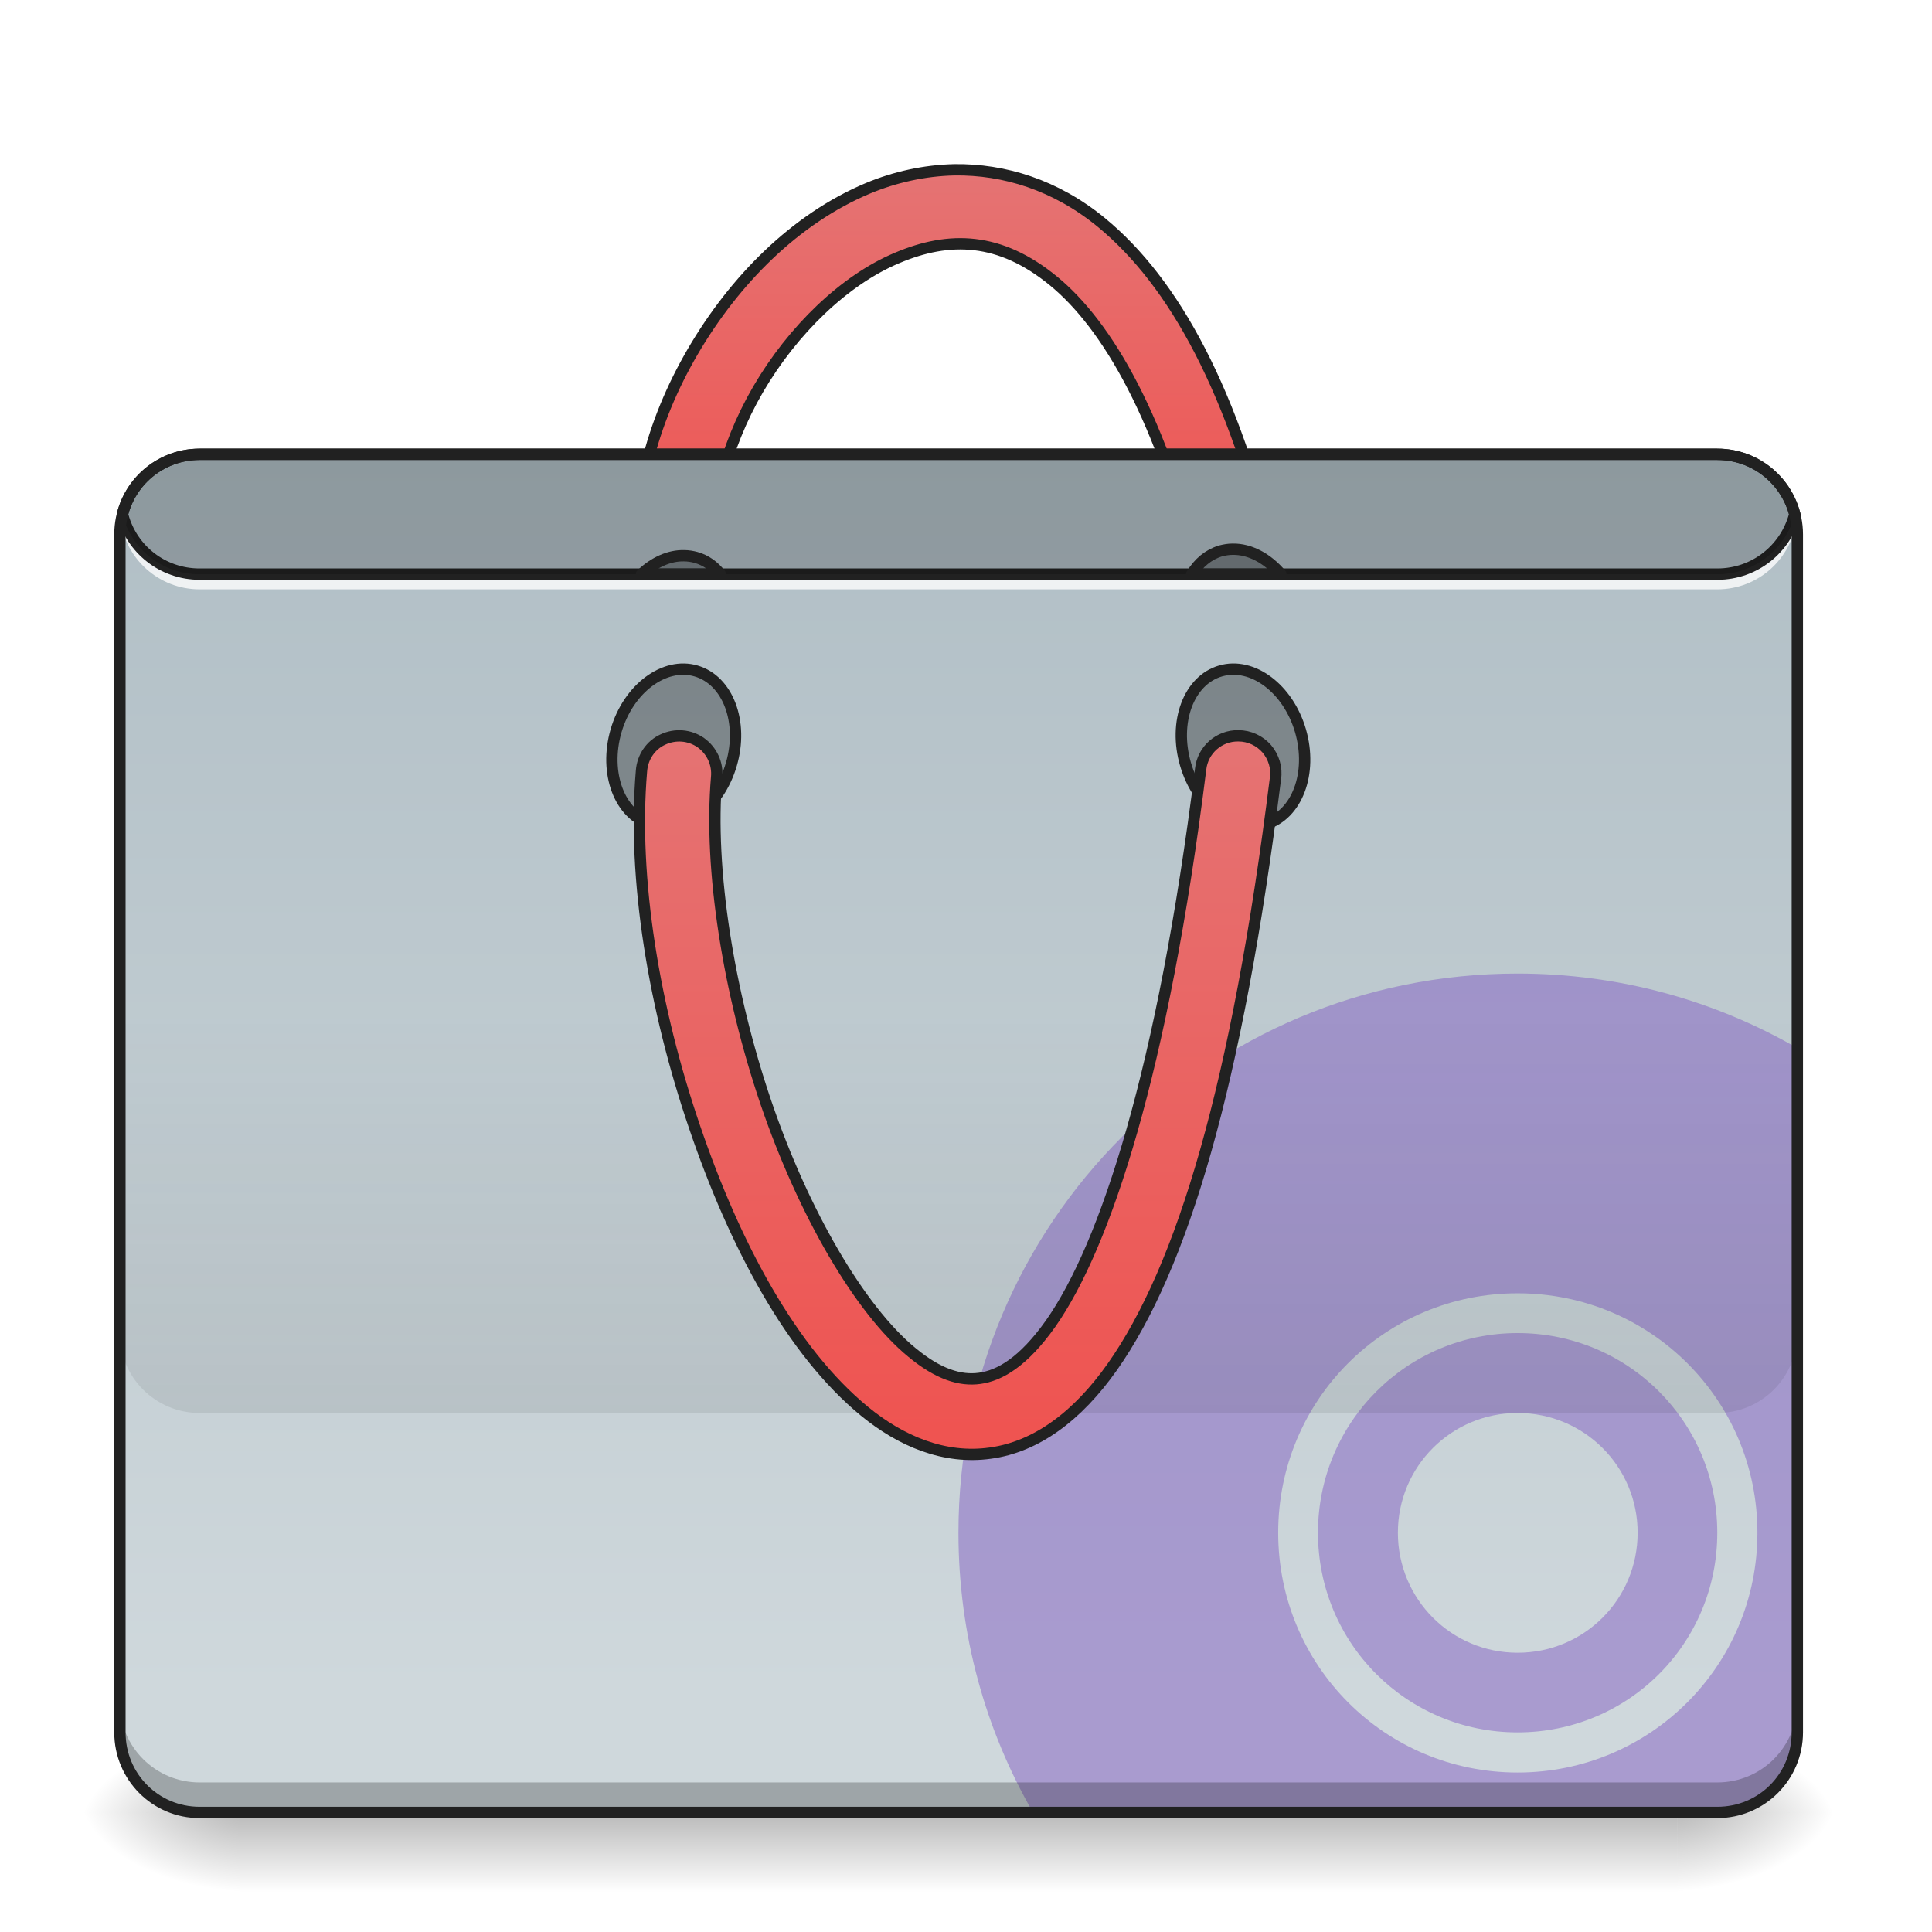
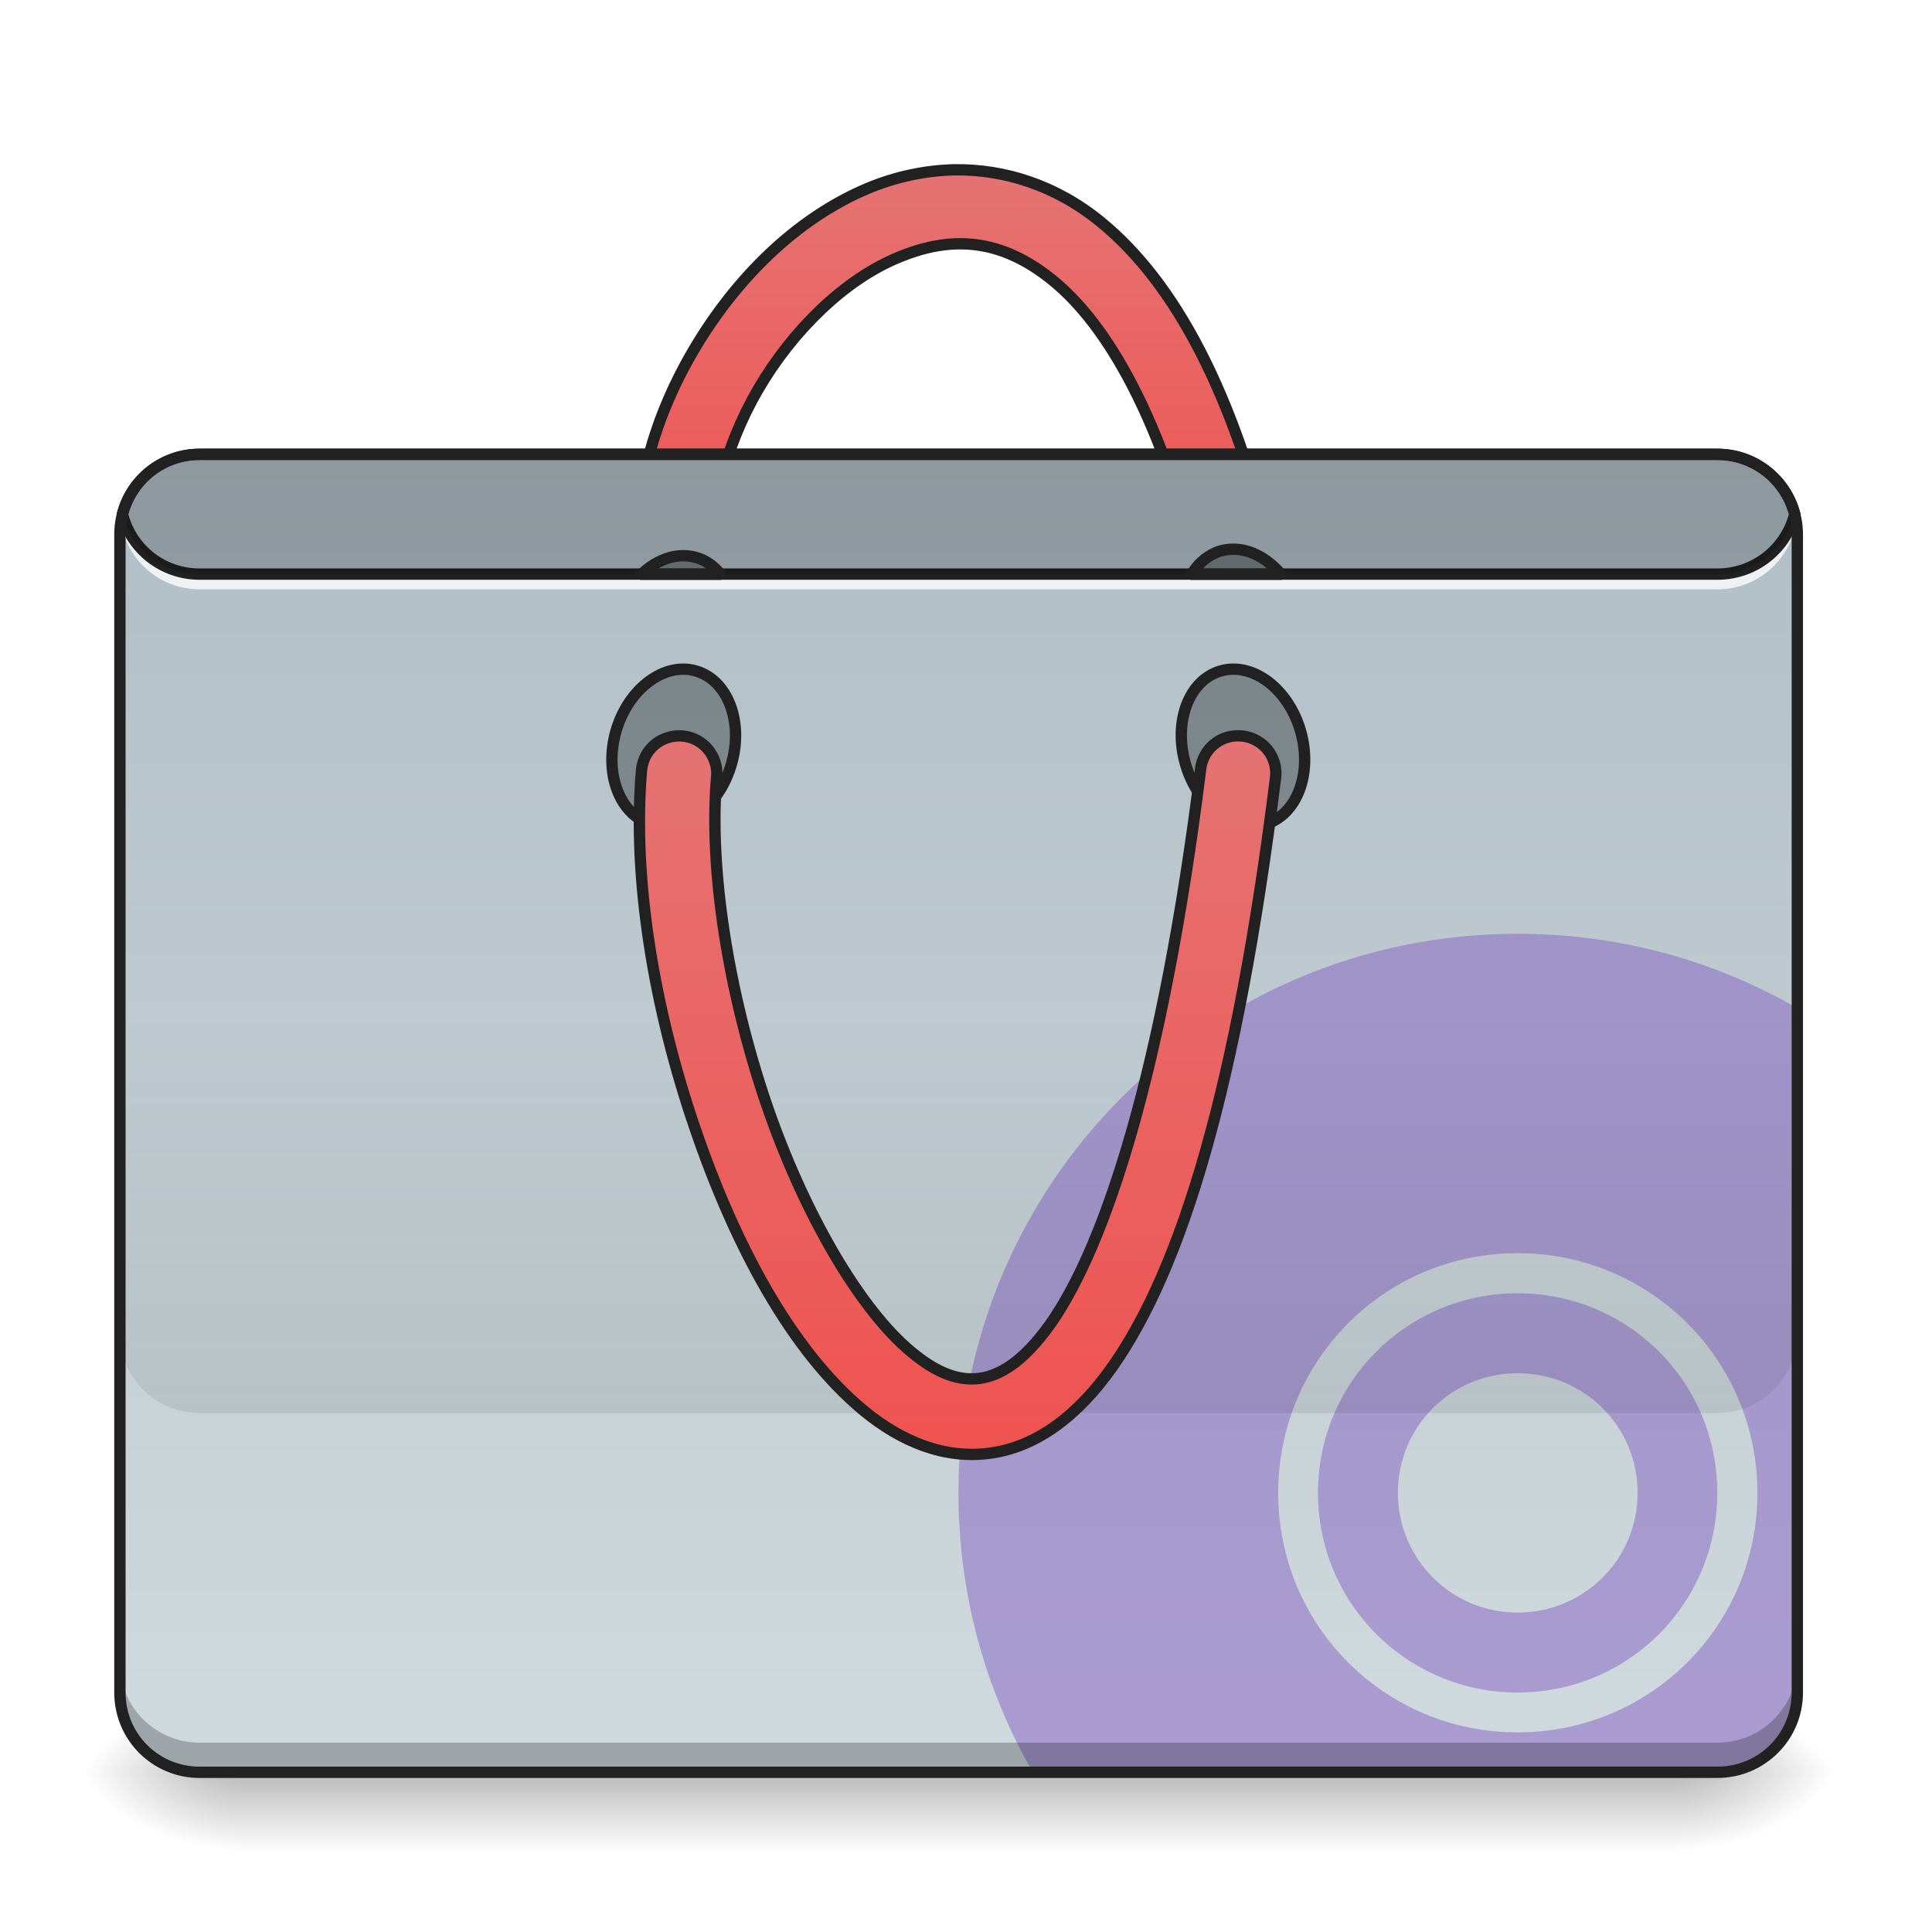
<svg xmlns="http://www.w3.org/2000/svg" width="22pt" height="22pt" viewBox="0 0 22 22" version="1.1">
  <defs>
-     <linearGradient id="linear0" gradientUnits="userSpaceOnUse" x1="254" y1="233.5" x2="254" y2="254.667" gradientTransform="matrix(0.0429729,0,0,0.0429729,-0.00000262285,10.60355)">
+     <linearGradient id="linear0" gradientUnits="userSpaceOnUse" x1="254" y1="233.5" x2="254" y2="254.667" gradientTransform="matrix(0.0429729,0,0,0.0429729,-0.00000262285,10.14876)">
      <stop offset="0" style="stop-color:rgb(0%,0%,0%);stop-opacity:0.275;" />
      <stop offset="1" style="stop-color:rgb(0%,0%,0%);stop-opacity:0;" />
    </linearGradient>
-     <radialGradient id="radial0" gradientUnits="userSpaceOnUse" cx="450.909" cy="189.579" fx="450.909" fy="189.579" r="21.167" gradientTransform="matrix(0.000000119742,-0.0537161,-0.0966889,-0.0000000698078,37.20421,45.08618)">
+     <radialGradient id="radial0" gradientUnits="userSpaceOnUse" cx="450.909" cy="189.579" fx="450.909" fy="189.579" r="21.167" gradientTransform="matrix(0.000000119742,-0.0537161,-0.0966889,-0.0000000698078,37.20421,44.63138)">
      <stop offset="0" style="stop-color:rgb(0%,0%,0%);stop-opacity:0.314;" />
      <stop offset="0.222" style="stop-color:rgb(0%,0%,0%);stop-opacity:0.275;" />
      <stop offset="1" style="stop-color:rgb(0%,0%,0%);stop-opacity:0;" />
    </radialGradient>
-     <radialGradient id="radial1" gradientUnits="userSpaceOnUse" cx="450.909" cy="189.579" fx="450.909" fy="189.579" r="21.167" gradientTransform="matrix(-0.000000119742,0.0537161,0.0966889,0.0000000698078,-15.374,-3.810755)">
+     <radialGradient id="radial1" gradientUnits="userSpaceOnUse" cx="450.909" cy="189.579" fx="450.909" fy="189.579" r="21.167" gradientTransform="matrix(-0.000000119742,0.0537161,0.0966889,0.0000000698078,-15.374,-4.26555)">
      <stop offset="0" style="stop-color:rgb(0%,0%,0%);stop-opacity:0.314;" />
      <stop offset="0.222" style="stop-color:rgb(0%,0%,0%);stop-opacity:0.275;" />
      <stop offset="1" style="stop-color:rgb(0%,0%,0%);stop-opacity:0;" />
    </radialGradient>
-     <radialGradient id="radial2" gradientUnits="userSpaceOnUse" cx="450.909" cy="189.579" fx="450.909" fy="189.579" r="21.167" gradientTransform="matrix(-0.000000119742,-0.0537161,0.0966889,-0.0000000698078,-15.374,45.08618)">
+     <radialGradient id="radial2" gradientUnits="userSpaceOnUse" cx="450.909" cy="189.579" fx="450.909" fy="189.579" r="21.167" gradientTransform="matrix(-0.000000119742,-0.0537161,0.0966889,-0.0000000698078,-15.374,44.63138)">
      <stop offset="0" style="stop-color:rgb(0%,0%,0%);stop-opacity:0.314;" />
      <stop offset="0.222" style="stop-color:rgb(0%,0%,0%);stop-opacity:0.275;" />
      <stop offset="1" style="stop-color:rgb(0%,0%,0%);stop-opacity:0;" />
    </radialGradient>
-     <radialGradient id="radial3" gradientUnits="userSpaceOnUse" cx="450.909" cy="189.579" fx="450.909" fy="189.579" r="21.167" gradientTransform="matrix(0.000000119742,0.0537161,-0.0966889,0.0000000698078,37.20421,-3.810755)">
+     <radialGradient id="radial3" gradientUnits="userSpaceOnUse" cx="450.909" cy="189.579" fx="450.909" fy="189.579" r="21.167" gradientTransform="matrix(0.000000119742,0.0537161,-0.0966889,0.0000000698078,37.20421,-4.26555)">
      <stop offset="0" style="stop-color:rgb(0%,0%,0%);stop-opacity:0.314;" />
      <stop offset="0.222" style="stop-color:rgb(0%,0%,0%);stop-opacity:0.275;" />
      <stop offset="1" style="stop-color:rgb(0%,0%,0%);stop-opacity:0;" />
    </radialGradient>
    <linearGradient id="linear1" gradientUnits="userSpaceOnUse" x1="254" y1="-168.667" x2="254" y2="-62.833">
      <stop offset="0" style="stop-color:rgb(89.804%,45.098%,45.098%);stop-opacity:1;" />
      <stop offset="1" style="stop-color:rgb(93.725%,32.549%,31.373%);stop-opacity:1;" />
    </linearGradient>
    <linearGradient id="linear2" gradientUnits="userSpaceOnUse" x1="222.25" y1="-94.583" x2="222.25" y2="233.5" gradientTransform="matrix(0.0429729,0,0,0.0429729,0,9.239163)">
      <stop offset="0" style="stop-color:rgb(69.02%,74.51%,77.255%);stop-opacity:1;" />
      <stop offset="1" style="stop-color:rgb(81.176%,84.706%,86.275%);stop-opacity:1;" />
    </linearGradient>
    <linearGradient id="linear3" gradientUnits="userSpaceOnUse" x1="880" y1="1695.117" x2="880" y2="1295.117" gradientTransform="matrix(0.0113699,0,0,0.0113699,0,-3.183562)">
      <stop offset="0" style="stop-color:rgb(0%,0%,0%);stop-opacity:0.078;" />
      <stop offset="1" style="stop-color:rgb(0%,0%,0%);stop-opacity:0;" />
    </linearGradient>
    <linearGradient id="linear4" gradientUnits="userSpaceOnUse" x1="254" y1="170" x2="254" y2="-20.5">
      <stop offset="0" style="stop-color:rgb(93.725%,32.549%,31.373%);stop-opacity:1;" />
      <stop offset="1" style="stop-color:rgb(89.804%,45.098%,45.098%);stop-opacity:1;" />
    </linearGradient>
  </defs>
  <g id="surface1">
-     <path style=" stroke:none;fill-rule:nonzero;fill:url(#linear0);" d="M 2.73 20.637 L 19.102 20.637 L 19.102 21.547 L 2.73 21.547 Z M 2.73 20.637 " />
-     <path style=" stroke:none;fill-rule:nonzero;fill:url(#radial0);" d="M 19.102 20.637 L 20.922 20.637 L 20.922 19.727 L 19.102 19.727 Z M 19.102 20.637 " />
-     <path style=" stroke:none;fill-rule:nonzero;fill:url(#radial1);" d="M 2.73 20.637 L 0.91 20.637 L 0.91 21.547 L 2.73 21.547 Z M 2.73 20.637 " />
-     <path style=" stroke:none;fill-rule:nonzero;fill:url(#radial2);" d="M 2.73 20.637 L 0.91 20.637 L 0.91 19.727 L 2.73 19.727 Z M 2.73 20.637 " />
-     <path style=" stroke:none;fill-rule:nonzero;fill:url(#radial3);" d="M 19.102 20.637 L 20.922 20.637 L 20.922 21.547 L 19.102 21.547 Z M 19.102 20.637 " />
+     <path style=" stroke:none;fill-rule:nonzero;fill:url(#linear0);" d="M 2.73 20.184 L 19.102 20.184 L 19.102 21.094 L 2.73 21.094 Z M 2.73 20.184 " />
+     <path style=" stroke:none;fill-rule:nonzero;fill:url(#radial0);" d="M 19.102 20.184 L 20.922 20.184 L 20.922 19.273 L 19.102 19.273 Z M 19.102 20.184 " />
+     <path style=" stroke:none;fill-rule:nonzero;fill:url(#radial1);" d="M 2.73 20.184 L 0.91 20.184 L 0.91 21.094 L 2.73 21.094 Z M 2.73 20.184 " />
+     <path style=" stroke:none;fill-rule:nonzero;fill:url(#radial2);" d="M 2.73 20.184 L 0.91 20.184 L 0.91 19.273 L 2.73 19.273 Z M 2.73 20.184 " />
+     <path style=" stroke:none;fill-rule:nonzero;fill:url(#radial3);" d="M 19.102 20.184 L 20.922 20.184 L 20.922 21.094 L 19.102 21.094 Z M 19.102 20.184 " />
    <path style="fill-rule:nonzero;fill:url(#linear1);stroke-width:3;stroke-linecap:round;stroke-linejoin:round;stroke:rgb(12.941%,12.941%,12.941%);stroke-opacity:1;stroke-miterlimit:4;" d="M 252.885 -170.004 C 244.977 -169.822 237.159 -168.095 229.978 -165.096 C 210.707 -157.006 194.618 -140.734 183.619 -121.918 C 172.62 -103.102 166.62 -81.376 170.075 -61.197 C 170.62 -57.56 172.983 -54.561 176.438 -53.288 C 179.801 -52.016 183.619 -52.652 186.346 -55.015 C 189.164 -57.288 190.436 -60.924 189.8 -64.469 C 187.437 -78.377 191.8 -96.193 200.89 -111.828 C 210.071 -127.554 223.797 -140.825 237.705 -146.643 C 251.612 -152.551 264.975 -152.188 279.155 -140.553 C 293.245 -129.008 308.061 -104.283 318.333 -60.56 C 319.151 -57.015 321.697 -54.197 325.151 -53.106 C 328.605 -52.106 332.423 -52.925 334.968 -55.47 C 337.604 -57.924 338.695 -61.651 337.786 -65.105 C 326.969 -111.374 311.152 -140.189 291.79 -156.097 C 279.701 -166.005 266.066 -170.186 252.885 -170.004 Z M 252.885 -170.004 " transform="matrix(0.0429729,0,0,0.0429729,0,9.239163)" />
-     <path style=" stroke:none;fill-rule:nonzero;fill:url(#linear2);" d="M 2.273 5.176 L 19.555 5.176 C 20.059 5.176 20.465 5.582 20.465 6.086 L 20.465 19.727 C 20.465 20.23 20.059 20.637 19.555 20.637 L 2.273 20.637 C 1.773 20.637 1.363 20.23 1.363 19.727 L 1.363 6.086 C 1.363 5.582 1.773 5.176 2.273 5.176 Z M 2.273 5.176 " />
-     <path style=" stroke:none;fill-rule:nonzero;fill:rgb(49.412%,34.118%,76.078%);fill-opacity:0.471;" d="M 17.281 11.086 C 13.754 11.086 10.914 13.926 10.914 17.453 C 10.914 18.617 11.223 19.703 11.762 20.637 L 19.555 20.637 C 20.059 20.637 20.465 20.23 20.465 19.727 L 20.465 11.934 C 19.531 11.395 18.445 11.086 17.281 11.086 Z M 17.281 14.727 C 18.793 14.727 20.012 15.941 20.012 17.453 C 20.012 18.965 18.793 20.184 17.281 20.184 C 15.77 20.184 14.555 18.965 14.555 17.453 C 14.555 15.941 15.77 14.727 17.281 14.727 Z M 17.281 15.18 C 16.023 15.18 15.008 16.195 15.008 17.453 C 15.008 18.715 16.023 19.727 17.281 19.727 C 18.543 19.727 19.555 18.715 19.555 17.453 C 19.555 16.195 18.543 15.18 17.281 15.18 Z M 17.281 16.09 C 18.039 16.09 18.648 16.699 18.648 17.453 C 18.648 18.211 18.039 18.82 17.281 18.82 C 16.527 18.82 15.918 18.211 15.918 17.453 C 15.918 16.699 16.527 16.09 17.281 16.09 Z M 17.281 16.09 " />
-     <path style=" stroke:none;fill-rule:nonzero;fill:rgb(0%,0%,0%);fill-opacity:0.235;" d="M 2.273 20.637 C 1.77 20.637 1.363 20.23 1.363 19.727 L 1.363 19.387 C 1.363 19.891 1.77 20.297 2.273 20.297 L 19.555 20.297 C 20.059 20.297 20.465 19.891 20.465 19.387 L 20.465 19.727 C 20.465 20.23 20.059 20.637 19.555 20.637 Z M 2.273 20.637 " />
+     <path style=" stroke:none;fill-rule:nonzero;fill:url(#linear2);" d="M 2.273 5.176 L 19.555 5.176 C 20.059 5.176 20.465 5.582 20.465 6.086 L 20.465 19.273 C 20.465 19.777 20.059 20.184 19.555 20.184 L 2.273 20.184 C 1.773 20.184 1.363 19.777 1.363 19.273 L 1.363 6.086 C 1.363 5.582 1.773 5.176 2.273 5.176 Z M 2.273 5.176 " />
+     <path style=" stroke:none;fill-rule:nonzero;fill:rgb(49.412%,34.118%,76.078%);fill-opacity:0.471;" d="M 17.281 10.633 C 13.754 10.633 10.914 13.473 10.914 17 C 10.914 18.16 11.223 19.246 11.762 20.184 L 19.555 20.184 C 20.059 20.184 20.465 19.777 20.465 19.273 L 20.465 11.48 C 19.531 10.941 18.445 10.633 17.281 10.633 Z M 17.281 14.27 C 18.793 14.27 20.012 15.488 20.012 17 C 20.012 18.512 18.793 19.727 17.281 19.727 C 15.77 19.727 14.555 18.512 14.555 17 C 14.555 15.488 15.77 14.27 17.281 14.27 Z M 17.281 14.727 C 16.023 14.727 15.008 15.738 15.008 17 C 15.008 18.258 16.023 19.273 17.281 19.273 C 18.543 19.273 19.555 18.258 19.555 17 C 19.555 15.738 18.543 14.727 17.281 14.727 Z M 17.281 15.637 C 18.039 15.637 18.648 16.242 18.648 17 C 18.648 17.754 18.039 18.363 17.281 18.363 C 16.527 18.363 15.918 17.754 15.918 17 C 15.918 16.242 16.527 15.637 17.281 15.637 Z M 17.281 15.637 " />
+     <path style=" stroke:none;fill-rule:nonzero;fill:rgb(0%,0%,0%);fill-opacity:0.235;" d="M 2.273 20.184 C 1.77 20.184 1.363 19.777 1.363 19.273 L 1.363 18.934 C 1.363 19.438 1.77 19.844 2.273 19.844 L 19.555 19.844 C 20.059 19.844 20.465 19.438 20.465 18.934 L 20.465 19.273 C 20.465 19.777 20.059 20.184 19.555 20.184 Z M 2.273 20.184 " />
    <path style=" stroke:none;fill-rule:nonzero;fill:rgb(100%,100%,100%);fill-opacity:0.784;" d="M 1.371 5.801 C 1.367 5.836 1.363 5.875 1.363 5.914 C 1.363 5.934 1.363 5.953 1.367 5.969 C 1.367 5.953 1.367 5.934 1.371 5.914 C 1.426 6.363 1.809 6.711 2.273 6.711 L 19.555 6.711 C 20.023 6.711 20.402 6.363 20.457 5.914 C 20.461 5.934 20.461 5.953 20.465 5.969 C 20.465 5.953 20.465 5.934 20.465 5.914 C 20.465 5.875 20.465 5.836 20.457 5.801 C 20.402 6.25 20.023 6.598 19.555 6.598 L 2.273 6.598 C 1.809 6.598 1.426 6.25 1.371 5.801 Z M 1.371 5.801 " />
    <path style=" stroke:none;fill-rule:nonzero;fill:rgb(12.941%,12.941%,12.941%);fill-opacity:1;" d="M 2.273 5.109 C 1.82 5.109 1.438 5.418 1.332 5.84 C 1.328 5.852 1.328 5.863 1.332 5.871 C 1.438 6.293 1.82 6.602 2.273 6.602 L 19.555 6.602 C 20.012 6.602 20.391 6.293 20.5 5.871 C 20.504 5.863 20.504 5.852 20.5 5.84 C 20.391 5.418 20.012 5.109 19.555 5.109 Z M 2.273 5.238 L 19.555 5.238 C 19.945 5.238 20.27 5.5 20.371 5.855 C 20.27 6.215 19.945 6.473 19.555 6.473 L 2.273 6.473 C 1.883 6.473 1.559 6.215 1.461 5.855 C 1.559 5.5 1.883 5.238 2.273 5.238 Z M 2.273 5.238 " />
    <path style="fill-rule:nonzero;fill:rgb(0%,0%,0%);fill-opacity:0.314;stroke-width:3;stroke-linecap:round;stroke-linejoin:round;stroke:rgb(12.941%,12.941%,12.941%);stroke-opacity:1;stroke-miterlimit:4;" d="M 75.962 -336.806 C 87.699 -336.792 97.174 -329.673 97.164 -320.87 C 97.178 -312.154 87.724 -305.064 75.987 -305.078 C 64.338 -305.068 54.837 -312.1 54.848 -320.902 C 54.858 -329.705 64.312 -336.795 75.962 -336.806 Z M 75.962 -336.806 " transform="matrix(0.0120324,0.0412539,-0.0412539,0.0120324,0,9.239163)" />
    <path style="fill-rule:nonzero;fill:rgb(0%,0%,0%);fill-opacity:0.314;stroke-width:3;stroke-linecap:round;stroke-linejoin:round;stroke:rgb(12.941%,12.941%,12.941%);stroke-opacity:1;stroke-miterlimit:4;" d="M -66.239 150.74 C -54.502 150.754 -45.026 157.874 -45.037 166.677 C -45.048 175.479 -54.502 182.57 -66.239 182.555 C -77.888 182.566 -87.364 175.447 -87.353 166.644 C -87.368 157.928 -77.889 150.751 -66.239 150.74 Z M -66.239 150.74 " transform="matrix(-0.0120324,0.0412539,0.0412539,0.0120324,0,9.239163)" />
    <path style=" stroke:none;fill-rule:nonzero;fill:rgb(0%,0%,0%);fill-opacity:0.196;" d="M 2.273 5.176 C 1.848 5.176 1.492 5.465 1.395 5.855 C 1.492 6.25 1.848 6.539 2.273 6.539 L 19.555 6.539 C 19.98 6.539 20.336 6.25 20.438 5.855 C 20.336 5.465 19.98 5.176 19.555 5.176 Z M 2.273 5.176 " />
    <path style=" stroke:none;fill-rule:nonzero;fill:url(#linear3);" d="M 1.363 11.543 L 1.363 15.18 C 1.363 15.684 1.77 16.09 2.273 16.09 L 19.555 16.09 C 20.059 16.09 20.465 15.684 20.465 15.18 L 20.465 11.543 Z M 1.363 11.543 " />
    <path style="fill-rule:nonzero;fill:url(#linear4);stroke-width:3;stroke-linecap:round;stroke-linejoin:round;stroke:rgb(12.941%,12.941%,12.941%);stroke-opacity:1;stroke-miterlimit:4;" d="M 328.15 -20.019 C 323.06 -20.11 318.697 -16.292 318.151 -11.201 C 308.152 68.882 292.881 115.059 278.428 135.694 C 271.156 145.966 264.884 149.511 259.612 150.238 C 254.43 150.965 248.613 149.147 241.704 143.42 C 227.887 132.149 212.889 106.333 202.981 77.245 C 193.072 48.066 187.8 15.433 189.891 -9.02 C 190.255 -12.656 188.618 -16.11 185.71 -18.201 C 182.71 -20.291 178.892 -20.564 175.62 -19.019 C 172.438 -17.564 170.256 -14.383 169.984 -10.747 C 167.529 17.887 173.347 52.338 184.073 83.699 C 194.709 114.968 209.798 143.148 229.069 158.964 C 238.704 166.873 250.249 171.781 262.429 170.054 C 274.519 168.418 285.518 160.328 294.79 147.147 C 313.243 120.877 327.787 72.882 337.968 -8.656 C 338.422 -11.565 337.513 -14.383 335.695 -16.564 C 333.786 -18.746 331.059 -20.019 328.15 -20.019 Z M 328.15 -20.019 " transform="matrix(0.0429729,0,0,0.0429729,0,9.239163)" />
    <path style="fill-rule:nonzero;fill:rgb(0%,0%,0%);fill-opacity:0.314;stroke-width:11.339;stroke-linecap:round;stroke-linejoin:round;stroke:rgb(12.941%,12.941%,12.941%);stroke-opacity:1;stroke-miterlimit:4;" d="M 685.06 556.568 C 670.287 556.225 655.17 563.096 642.458 575.12 L 721.477 575.12 C 715.293 567.219 707.048 561.034 697.085 558.286 C 693.305 557.255 689.183 556.568 685.06 556.568 Z M 685.06 556.568 " transform="matrix(0.0113699,0,0,0.0113699,0,0)" />
    <path style="fill-rule:nonzero;fill:rgb(0%,0%,0%);fill-opacity:0.314;stroke-width:11.339;stroke-linecap:round;stroke-linejoin:round;stroke:rgb(12.941%,12.941%,12.941%);stroke-opacity:1;stroke-miterlimit:4;" d="M 1234.413 550.041 C 1230.291 550.041 1226.511 550.728 1222.389 551.758 C 1210.021 555.538 1200.401 563.783 1193.53 575.12 L 1282.855 575.12 C 1269.457 559.317 1251.935 549.697 1234.413 550.041 Z M 1234.413 550.041 " transform="matrix(0.0113699,0,0,0.0113699,0,0)" />
-     <path style=" stroke:none;fill-rule:nonzero;fill:rgb(12.941%,12.941%,12.941%);fill-opacity:1;" d="M 2.273 5.109 C 1.734 5.109 1.301 5.547 1.301 6.086 L 1.301 19.727 C 1.301 20.266 1.734 20.703 2.273 20.703 L 19.555 20.703 C 20.094 20.703 20.531 20.266 20.531 19.727 L 20.531 6.086 C 20.531 5.547 20.094 5.109 19.555 5.109 Z M 2.273 5.238 L 19.555 5.238 C 20.027 5.238 20.402 5.613 20.402 6.086 L 20.402 19.727 C 20.402 20.199 20.027 20.574 19.555 20.574 L 2.273 20.574 C 1.805 20.574 1.43 20.199 1.43 19.727 L 1.43 6.086 C 1.43 5.613 1.805 5.238 2.273 5.238 Z M 2.273 5.238 " />
+     <path style=" stroke:none;fill-rule:nonzero;fill:rgb(12.941%,12.941%,12.941%);fill-opacity:1;" d="M 2.273 5.109 C 1.734 5.109 1.301 5.547 1.301 6.086 L 1.301 19.273 C 1.301 19.812 1.734 20.246 2.273 20.246 L 19.555 20.246 C 20.094 20.246 20.531 19.812 20.531 19.273 L 20.531 6.086 C 20.531 5.547 20.094 5.109 19.555 5.109 Z M 2.273 5.238 L 19.555 5.238 C 20.027 5.238 20.402 5.613 20.402 6.086 L 20.402 19.273 C 20.402 19.742 20.027 20.117 19.555 20.117 L 2.273 20.117 C 1.805 20.117 1.43 19.742 1.43 19.273 L 1.43 6.086 C 1.43 5.613 1.805 5.238 2.273 5.238 Z M 2.273 5.238 " />
  </g>
</svg>
